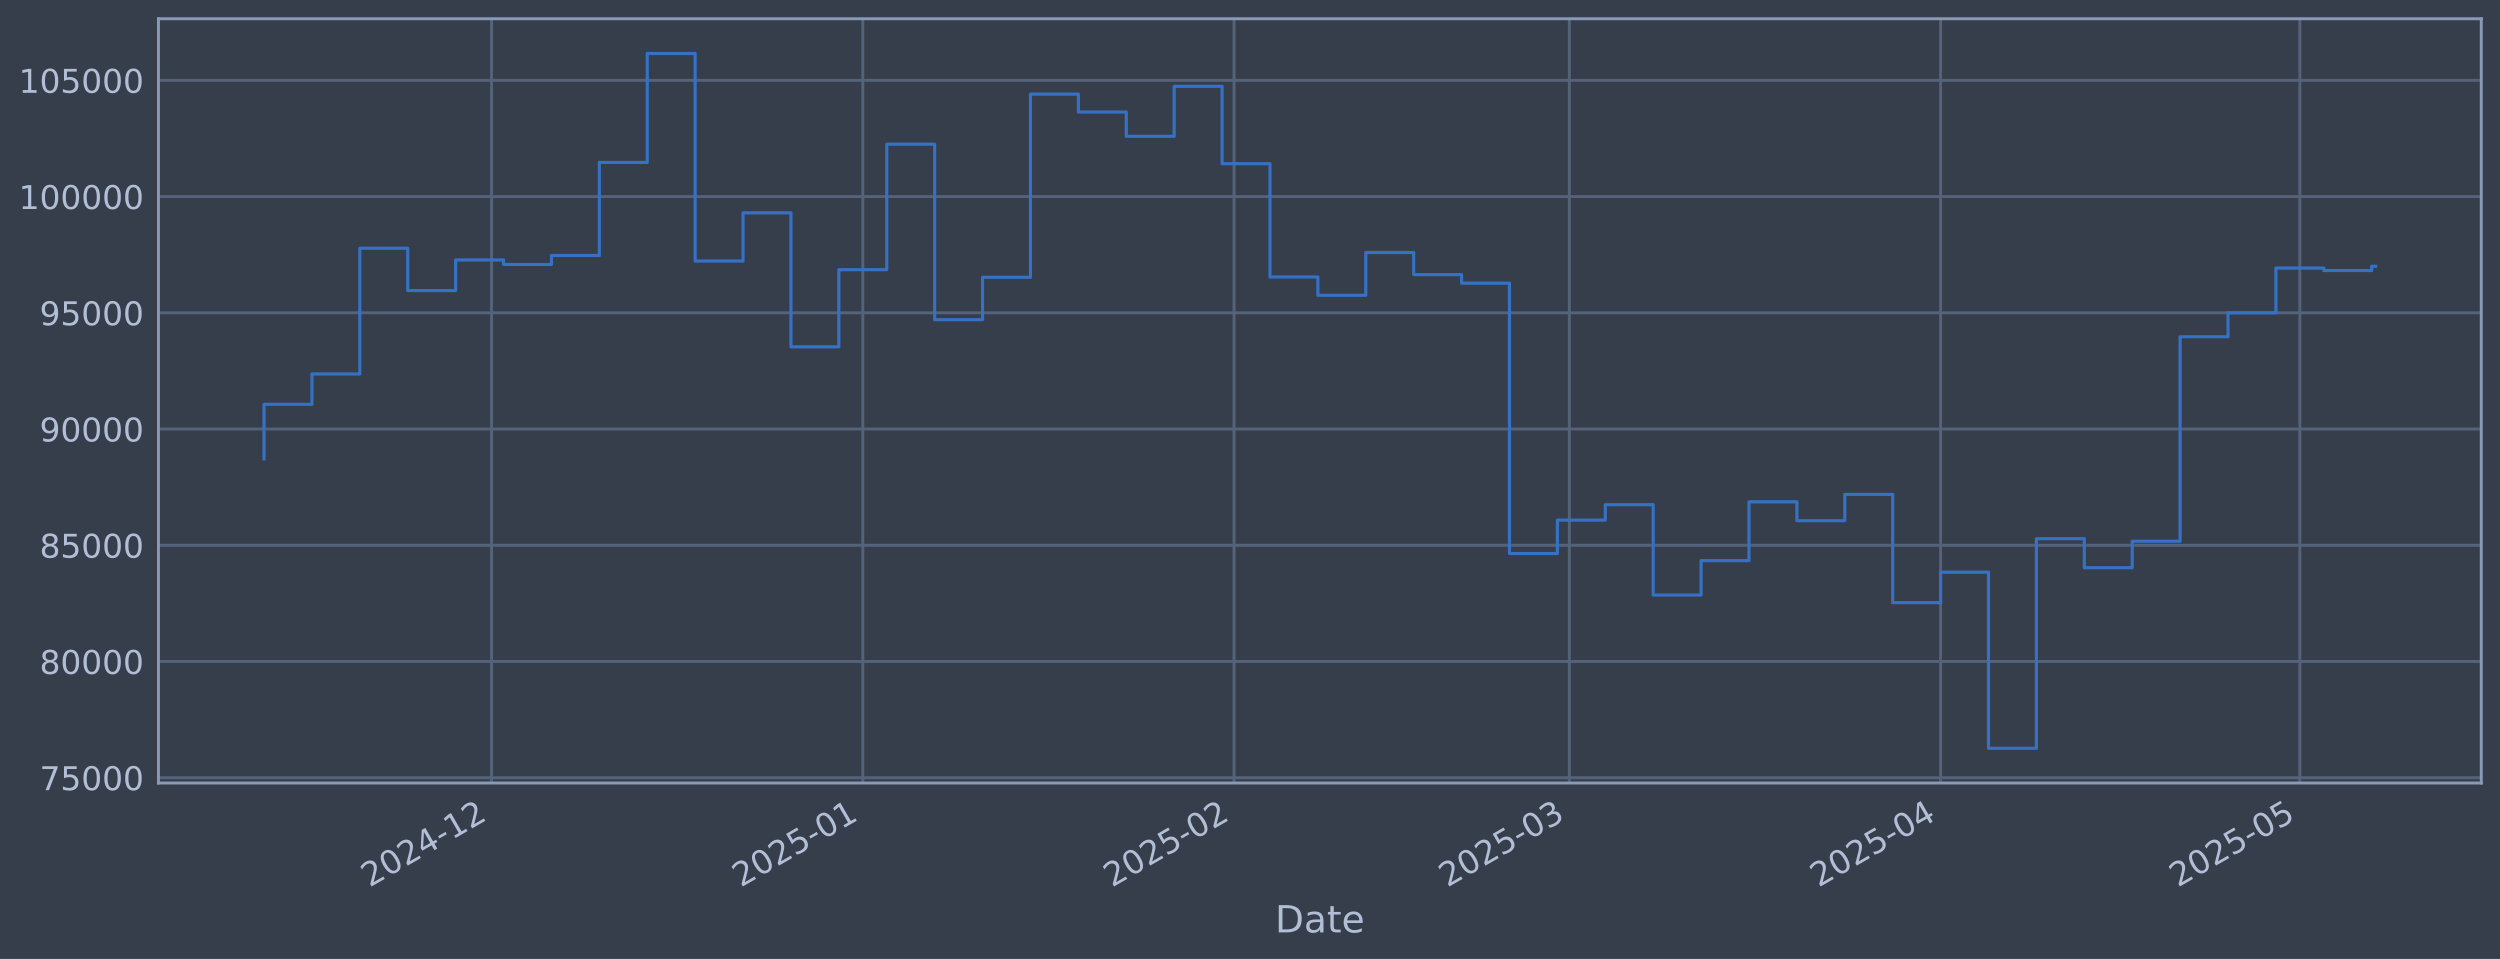
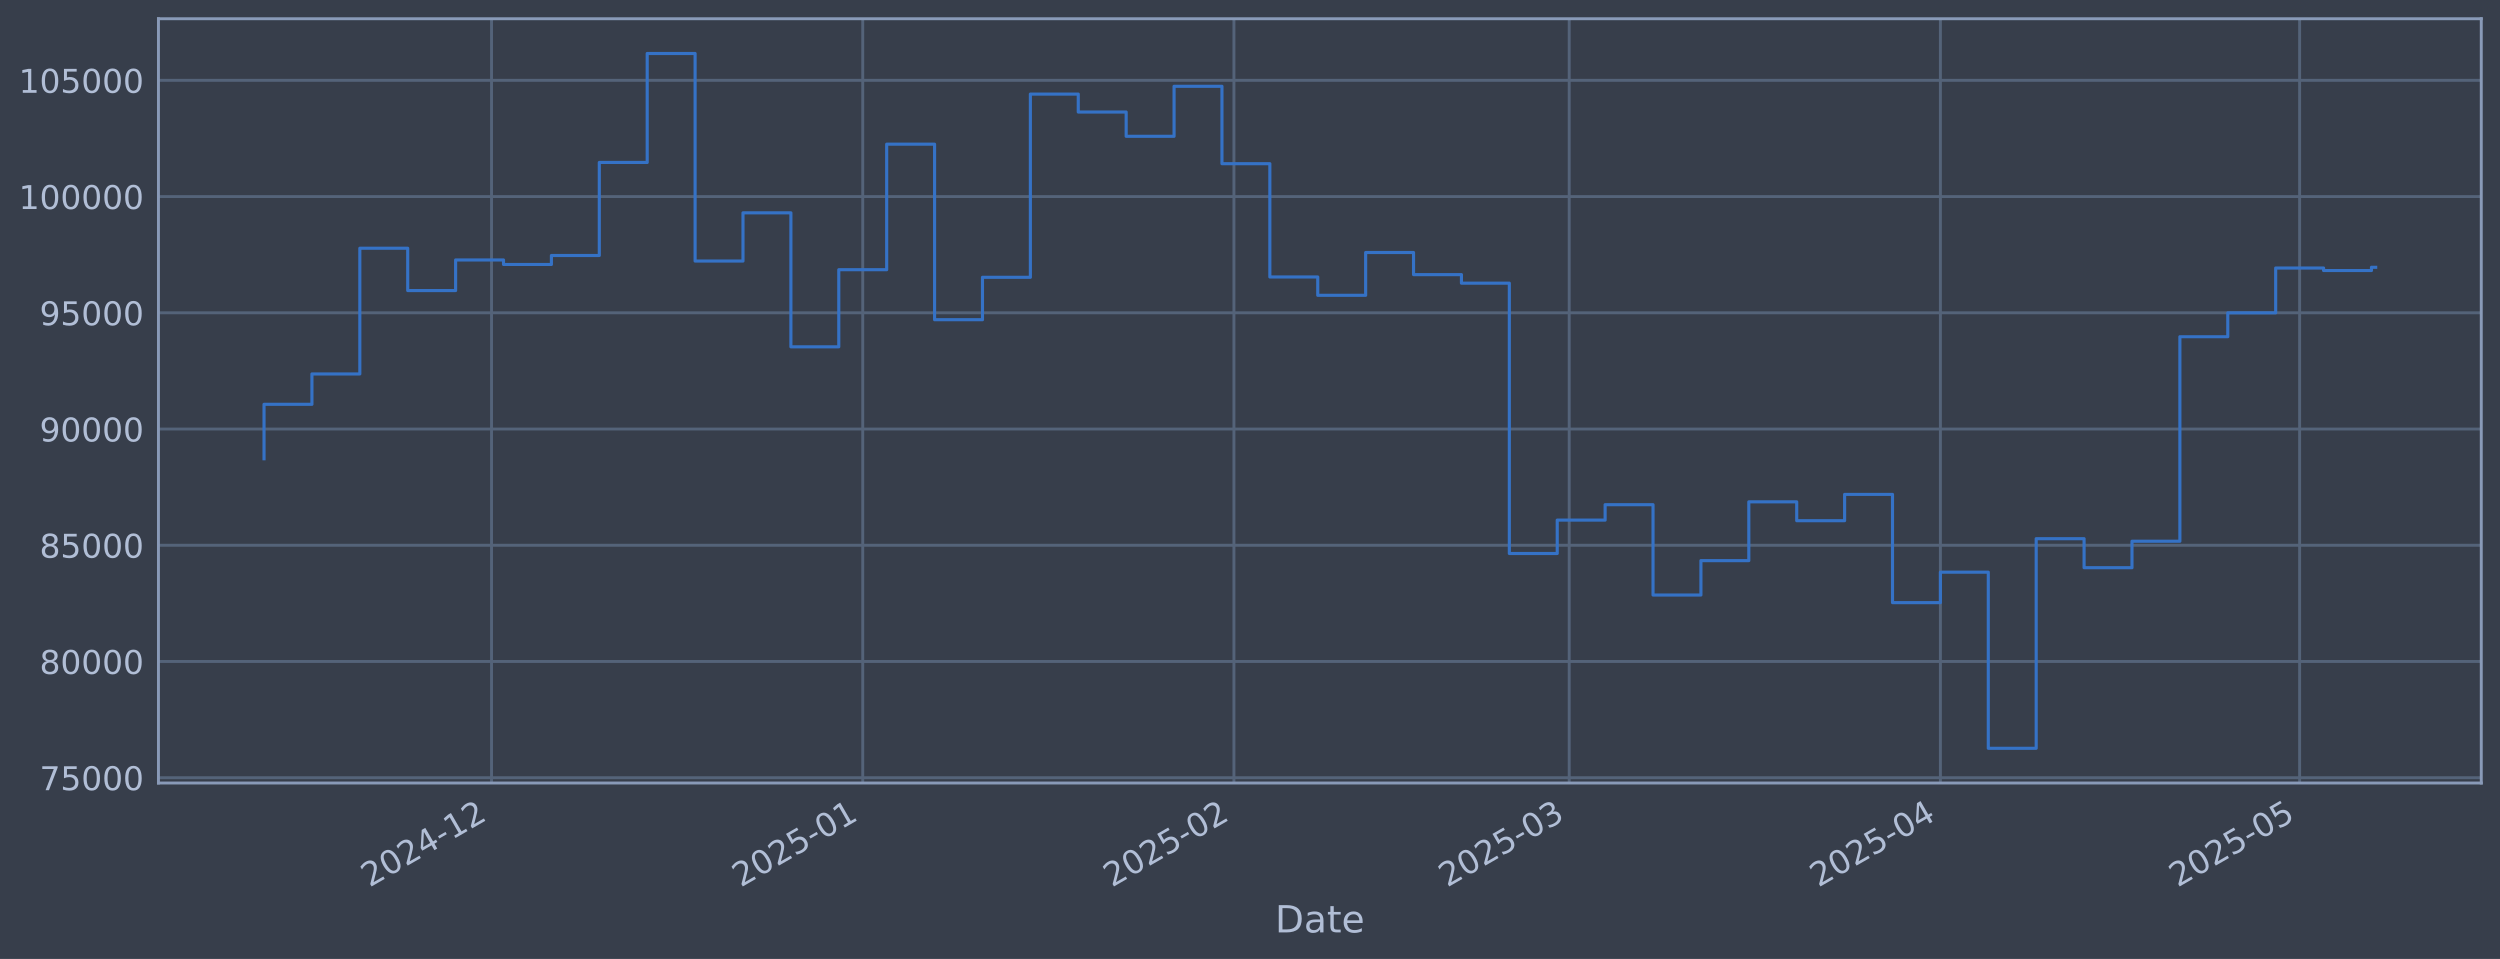
<svg xmlns="http://www.w3.org/2000/svg" xmlns:xlink="http://www.w3.org/1999/xlink" width="960.9pt" height="368.58pt" viewBox="0 0 960.9 368.58" version="1.1">
  <defs>
    <style type="text/css">*{stroke-linejoin: round; stroke-linecap: butt}</style>
  </defs>
  <g id="figure_1">
    <g id="patch_1">
      <path d="M 0 368.58  L 960.9 368.58  L 960.9 0  L 0 0  z " style="fill: #373e4b" />
    </g>
    <g id="axes_1">
      <g id="patch_2">
        <path d="M 60.901 300.96  L 953.701 300.96  L 953.701 7.2  L 60.901 7.2  z " style="fill: #373e4b" />
      </g>
      <g id="matplotlib.axis_1">
        <g id="xtick_1">
          <g id="line2d_1">
-             <path d="M 188.937 300.96  L 188.937 7.2  " clip-path="url(#p7208484dfc)" style="fill: none; stroke: #546379; stroke-width: 1.12; stroke-linecap: square" />
+             <path d="M 188.927 300.96  L 188.927 7.2  " clip-path="url(#pe64e32e2cc)" style="fill: none; stroke: #546379; stroke-width: 1.12; stroke-linecap: square" />
          </g>
          <g id="line2d_2" />
          <g id="text_1">
-             <g style="fill: #b1bed6" transform="translate(142.0339 341.1745) rotate(-30) scale(0.126 -0.126)">
+             <g style="fill: #b1bed6" transform="translate(142.0238 341.1745) rotate(-30) scale(0.126 -0.126)">
              <defs>
                <path id="DejaVuSans-32" d="M 1228 531  L 3431 531  L 3431 0  L 469 0  L 469 531  Q 828 903 1448 1529  Q 2069 2156 2228 2338  Q 2531 2678 2651 2914  Q 2772 3150 2772 3378  Q 2772 3750 2511 3984  Q 2250 4219 1831 4219  Q 1534 4219 1204 4116  Q 875 4013 500 3803  L 500 4441  Q 881 4594 1212 4672  Q 1544 4750 1819 4750  Q 2544 4750 2975 4387  Q 3406 4025 3406 3419  Q 3406 3131 3298 2873  Q 3191 2616 2906 2266  Q 2828 2175 2409 1742  Q 1991 1309 1228 531  z " transform="scale(0.015625)" />
                <path id="DejaVuSans-30" d="M 2034 4250  Q 1547 4250 1301 3770  Q 1056 3291 1056 2328  Q 1056 1369 1301 889  Q 1547 409 2034 409  Q 2525 409 2770 889  Q 3016 1369 3016 2328  Q 3016 3291 2770 3770  Q 2525 4250 2034 4250  z M 2034 4750  Q 2819 4750 3233 4129  Q 3647 3509 3647 2328  Q 3647 1150 3233 529  Q 2819 -91 2034 -91  Q 1250 -91 836 529  Q 422 1150 422 2328  Q 422 3509 836 4129  Q 1250 4750 2034 4750  z " transform="scale(0.015625)" />
                <path id="DejaVuSans-34" d="M 2419 4116  L 825 1625  L 2419 1625  L 2419 4116  z M 2253 4666  L 3047 4666  L 3047 1625  L 3713 1625  L 3713 1100  L 3047 1100  L 3047 0  L 2419 0  L 2419 1100  L 313 1100  L 313 1709  L 2253 4666  z " transform="scale(0.015625)" />
                <path id="DejaVuSans-2d" d="M 313 2009  L 1997 2009  L 1997 1497  L 313 1497  L 313 2009  z " transform="scale(0.015625)" />
                <path id="DejaVuSans-31" d="M 794 531  L 1825 531  L 1825 4091  L 703 3866  L 703 4441  L 1819 4666  L 2450 4666  L 2450 531  L 3481 531  L 3481 0  L 794 0  L 794 531  z " transform="scale(0.015625)" />
              </defs>
              <use xlink:href="#DejaVuSans-32" />
              <use xlink:href="#DejaVuSans-30" transform="translate(63.62305 0)" />
              <use xlink:href="#DejaVuSans-32" transform="translate(127.2461 0)" />
              <use xlink:href="#DejaVuSans-34" transform="translate(190.8691 0)" />
              <use xlink:href="#DejaVuSans-2d" transform="translate(254.4922 0)" />
              <use xlink:href="#DejaVuSans-31" transform="translate(290.5762 0)" />
              <use xlink:href="#DejaVuSans-32" transform="translate(354.1992 0)" />
            </g>
          </g>
        </g>
        <g id="xtick_2">
          <g id="line2d_3">
-             <path d="M 331.627 300.96  L 331.627 7.2  " clip-path="url(#p7208484dfc)" style="fill: none; stroke: #546379; stroke-width: 1.12; stroke-linecap: square" />
+             <path d="M 331.6 300.96  L 331.6 7.2  " clip-path="url(#pe64e32e2cc)" style="fill: none; stroke: #546379; stroke-width: 1.12; stroke-linecap: square" />
          </g>
          <g id="line2d_4" />
          <g id="text_2">
-             <g style="fill: #b1bed6" transform="translate(284.7234 341.1745) rotate(-30) scale(0.126 -0.126)">
+             <g style="fill: #b1bed6" transform="translate(284.6968 341.1745) rotate(-30) scale(0.126 -0.126)">
              <defs>
                <path id="DejaVuSans-35" d="M 691 4666  L 3169 4666  L 3169 4134  L 1269 4134  L 1269 2991  Q 1406 3038 1543 3061  Q 1681 3084 1819 3084  Q 2600 3084 3056 2656  Q 3513 2228 3513 1497  Q 3513 744 3044 326  Q 2575 -91 1722 -91  Q 1428 -91 1123 -41  Q 819 9 494 109  L 494 744  Q 775 591 1075 516  Q 1375 441 1709 441  Q 2250 441 2565 725  Q 2881 1009 2881 1497  Q 2881 1984 2565 2268  Q 2250 2553 1709 2553  Q 1456 2553 1204 2497  Q 953 2441 691 2322  L 691 4666  z " transform="scale(0.015625)" />
              </defs>
              <use xlink:href="#DejaVuSans-32" />
              <use xlink:href="#DejaVuSans-30" transform="translate(63.62305 0)" />
              <use xlink:href="#DejaVuSans-32" transform="translate(127.2461 0)" />
              <use xlink:href="#DejaVuSans-35" transform="translate(190.8691 0)" />
              <use xlink:href="#DejaVuSans-2d" transform="translate(254.4922 0)" />
              <use xlink:href="#DejaVuSans-30" transform="translate(290.5762 0)" />
              <use xlink:href="#DejaVuSans-31" transform="translate(354.1992 0)" />
            </g>
          </g>
        </g>
        <g id="xtick_3">
          <g id="line2d_5">
-             <path d="M 474.316 300.96  L 474.316 7.2  " clip-path="url(#p7208484dfc)" style="fill: none; stroke: #546379; stroke-width: 1.12; stroke-linecap: square" />
+             <path d="M 474.273 300.96  L 474.273 7.2  " clip-path="url(#pe64e32e2cc)" style="fill: none; stroke: #546379; stroke-width: 1.12; stroke-linecap: square" />
          </g>
          <g id="line2d_6" />
          <g id="text_3">
-             <g style="fill: #b1bed6" transform="translate(427.4129 341.1745) rotate(-30) scale(0.126 -0.126)">
+             <g style="fill: #b1bed6" transform="translate(427.3698 341.1745) rotate(-30) scale(0.126 -0.126)">
              <use xlink:href="#DejaVuSans-32" />
              <use xlink:href="#DejaVuSans-30" transform="translate(63.62305 0)" />
              <use xlink:href="#DejaVuSans-32" transform="translate(127.2461 0)" />
              <use xlink:href="#DejaVuSans-35" transform="translate(190.8691 0)" />
              <use xlink:href="#DejaVuSans-2d" transform="translate(254.4922 0)" />
              <use xlink:href="#DejaVuSans-30" transform="translate(290.5762 0)" />
              <use xlink:href="#DejaVuSans-32" transform="translate(354.1992 0)" />
            </g>
          </g>
        </g>
        <g id="xtick_4">
          <g id="line2d_7">
-             <path d="M 603.197 300.96  L 603.197 7.2  " clip-path="url(#p7208484dfc)" style="fill: none; stroke: #546379; stroke-width: 1.12; stroke-linecap: square" />
+             <path d="M 603.139 300.96  L 603.139 7.2  " clip-path="url(#pe64e32e2cc)" style="fill: none; stroke: #546379; stroke-width: 1.12; stroke-linecap: square" />
          </g>
          <g id="line2d_8" />
          <g id="text_4">
-             <g style="fill: #b1bed6" transform="translate(556.2937 341.1745) rotate(-30) scale(0.126 -0.126)">
+             <g style="fill: #b1bed6" transform="translate(556.2358 341.1745) rotate(-30) scale(0.126 -0.126)">
              <defs>
                <path id="DejaVuSans-33" d="M 2597 2516  Q 3050 2419 3304 2112  Q 3559 1806 3559 1356  Q 3559 666 3084 287  Q 2609 -91 1734 -91  Q 1441 -91 1130 -33  Q 819 25 488 141  L 488 750  Q 750 597 1062 519  Q 1375 441 1716 441  Q 2309 441 2620 675  Q 2931 909 2931 1356  Q 2931 1769 2642 2001  Q 2353 2234 1838 2234  L 1294 2234  L 1294 2753  L 1863 2753  Q 2328 2753 2575 2939  Q 2822 3125 2822 3475  Q 2822 3834 2567 4026  Q 2313 4219 1838 4219  Q 1578 4219 1281 4162  Q 984 4106 628 3988  L 628 4550  Q 988 4650 1302 4700  Q 1616 4750 1894 4750  Q 2613 4750 3031 4423  Q 3450 4097 3450 3541  Q 3450 3153 3228 2886  Q 3006 2619 2597 2516  z " transform="scale(0.015625)" />
              </defs>
              <use xlink:href="#DejaVuSans-32" />
              <use xlink:href="#DejaVuSans-30" transform="translate(63.62305 0)" />
              <use xlink:href="#DejaVuSans-32" transform="translate(127.2461 0)" />
              <use xlink:href="#DejaVuSans-35" transform="translate(190.8691 0)" />
              <use xlink:href="#DejaVuSans-2d" transform="translate(254.4922 0)" />
              <use xlink:href="#DejaVuSans-30" transform="translate(290.5762 0)" />
              <use xlink:href="#DejaVuSans-33" transform="translate(354.1992 0)" />
            </g>
          </g>
        </g>
        <g id="xtick_5">
          <g id="line2d_9">
-             <path d="M 745.886 300.96  L 745.886 7.2  " clip-path="url(#p7208484dfc)" style="fill: none; stroke: #546379; stroke-width: 1.12; stroke-linecap: square" />
+             <path d="M 745.812 300.96  L 745.812 7.2  " clip-path="url(#pe64e32e2cc)" style="fill: none; stroke: #546379; stroke-width: 1.12; stroke-linecap: square" />
          </g>
          <g id="line2d_10" />
          <g id="text_5">
-             <g style="fill: #b1bed6" transform="translate(698.9832 341.1745) rotate(-30) scale(0.126 -0.126)">
+             <g style="fill: #b1bed6" transform="translate(698.9088 341.1745) rotate(-30) scale(0.126 -0.126)">
              <use xlink:href="#DejaVuSans-32" />
              <use xlink:href="#DejaVuSans-30" transform="translate(63.62305 0)" />
              <use xlink:href="#DejaVuSans-32" transform="translate(127.2461 0)" />
              <use xlink:href="#DejaVuSans-35" transform="translate(190.8691 0)" />
              <use xlink:href="#DejaVuSans-2d" transform="translate(254.4922 0)" />
              <use xlink:href="#DejaVuSans-30" transform="translate(290.5762 0)" />
              <use xlink:href="#DejaVuSans-34" transform="translate(354.1992 0)" />
            </g>
          </g>
        </g>
        <g id="xtick_6">
          <g id="line2d_11">
-             <path d="M 883.973 300.96  L 883.973 7.2  " clip-path="url(#p7208484dfc)" style="fill: none; stroke: #546379; stroke-width: 1.12; stroke-linecap: square" />
+             <path d="M 883.883 300.96  L 883.883 7.2  " clip-path="url(#pe64e32e2cc)" style="fill: none; stroke: #546379; stroke-width: 1.12; stroke-linecap: square" />
          </g>
          <g id="line2d_12" />
          <g id="text_6">
-             <g style="fill: #b1bed6" transform="translate(837.0698 341.1745) rotate(-30) scale(0.126 -0.126)">
+             <g style="fill: #b1bed6" transform="translate(836.9795 341.1745) rotate(-30) scale(0.126 -0.126)">
              <use xlink:href="#DejaVuSans-32" />
              <use xlink:href="#DejaVuSans-30" transform="translate(63.62305 0)" />
              <use xlink:href="#DejaVuSans-32" transform="translate(127.2461 0)" />
              <use xlink:href="#DejaVuSans-35" transform="translate(190.8691 0)" />
              <use xlink:href="#DejaVuSans-2d" transform="translate(254.4922 0)" />
              <use xlink:href="#DejaVuSans-30" transform="translate(290.5762 0)" />
              <use xlink:href="#DejaVuSans-35" transform="translate(354.1992 0)" />
            </g>
          </g>
        </g>
        <g id="text_7">
          <g style="fill: #b1bed6" transform="translate(490.0914 358.3856) scale(0.144 -0.144)">
            <defs>
              <path id="DejaVuSans-44" d="M 1259 4147  L 1259 519  L 2022 519  Q 2988 519 3436 956  Q 3884 1394 3884 2338  Q 3884 3275 3436 3711  Q 2988 4147 2022 4147  L 1259 4147  z M 628 4666  L 1925 4666  Q 3281 4666 3915 4102  Q 4550 3538 4550 2338  Q 4550 1131 3912 565  Q 3275 0 1925 0  L 628 0  L 628 4666  z " transform="scale(0.015625)" />
              <path id="DejaVuSans-61" d="M 2194 1759  Q 1497 1759 1228 1600  Q 959 1441 959 1056  Q 959 750 1161 570  Q 1363 391 1709 391  Q 2188 391 2477 730  Q 2766 1069 2766 1631  L 2766 1759  L 2194 1759  z M 3341 1997  L 3341 0  L 2766 0  L 2766 531  Q 2569 213 2275 61  Q 1981 -91 1556 -91  Q 1019 -91 701 211  Q 384 513 384 1019  Q 384 1609 779 1909  Q 1175 2209 1959 2209  L 2766 2209  L 2766 2266  Q 2766 2663 2505 2880  Q 2244 3097 1772 3097  Q 1472 3097 1187 3025  Q 903 2953 641 2809  L 641 3341  Q 956 3463 1253 3523  Q 1550 3584 1831 3584  Q 2591 3584 2966 3190  Q 3341 2797 3341 1997  z " transform="scale(0.015625)" />
              <path id="DejaVuSans-74" d="M 1172 4494  L 1172 3500  L 2356 3500  L 2356 3053  L 1172 3053  L 1172 1153  Q 1172 725 1289 603  Q 1406 481 1766 481  L 2356 481  L 2356 0  L 1766 0  Q 1100 0 847 248  Q 594 497 594 1153  L 594 3053  L 172 3053  L 172 3500  L 594 3500  L 594 4494  L 1172 4494  z " transform="scale(0.015625)" />
              <path id="DejaVuSans-65" d="M 3597 1894  L 3597 1613  L 953 1613  Q 991 1019 1311 708  Q 1631 397 2203 397  Q 2534 397 2845 478  Q 3156 559 3463 722  L 3463 178  Q 3153 47 2828 -22  Q 2503 -91 2169 -91  Q 1331 -91 842 396  Q 353 884 353 1716  Q 353 2575 817 3079  Q 1281 3584 2069 3584  Q 2775 3584 3186 3129  Q 3597 2675 3597 1894  z M 3022 2063  Q 3016 2534 2758 2815  Q 2500 3097 2075 3097  Q 1594 3097 1305 2825  Q 1016 2553 972 2059  L 3022 2063  z " transform="scale(0.015625)" />
            </defs>
            <use xlink:href="#DejaVuSans-44" />
            <use xlink:href="#DejaVuSans-61" transform="translate(77.00195 0)" />
            <use xlink:href="#DejaVuSans-74" transform="translate(138.2812 0)" />
            <use xlink:href="#DejaVuSans-65" transform="translate(177.4902 0)" />
          </g>
        </g>
      </g>
      <g id="matplotlib.axis_2">
        <g id="ytick_1">
          <g id="line2d_13">
-             <path d="M 60.901 298.924  L 953.701 298.924  " clip-path="url(#p7208484dfc)" style="fill: none; stroke: #546379; stroke-width: 1.12; stroke-linecap: square" />
+             <path d="M 60.901 298.924  L 953.701 298.924  " clip-path="url(#pe64e32e2cc)" style="fill: none; stroke: #546379; stroke-width: 1.12; stroke-linecap: square" />
          </g>
          <g id="line2d_14" />
          <g id="text_8">
            <g style="fill: #b1bed6" transform="translate(15.21675 303.7108) scale(0.126 -0.126)">
              <defs>
                <path id="DejaVuSans-37" d="M 525 4666  L 3525 4666  L 3525 4397  L 1831 0  L 1172 0  L 2766 4134  L 525 4134  L 525 4666  z " transform="scale(0.015625)" />
              </defs>
              <use xlink:href="#DejaVuSans-37" />
              <use xlink:href="#DejaVuSans-35" transform="translate(63.62305 0)" />
              <use xlink:href="#DejaVuSans-30" transform="translate(127.2461 0)" />
              <use xlink:href="#DejaVuSans-30" transform="translate(190.8691 0)" />
              <use xlink:href="#DejaVuSans-30" transform="translate(254.4922 0)" />
            </g>
          </g>
        </g>
        <g id="ytick_2">
          <g id="line2d_15">
-             <path d="M 60.901 254.25  L 953.701 254.25  " clip-path="url(#p7208484dfc)" style="fill: none; stroke: #546379; stroke-width: 1.12; stroke-linecap: square" />
+             <path d="M 60.901 254.25  L 953.701 254.25  " clip-path="url(#pe64e32e2cc)" style="fill: none; stroke: #546379; stroke-width: 1.12; stroke-linecap: square" />
          </g>
          <g id="line2d_16" />
          <g id="text_9">
            <g style="fill: #b1bed6" transform="translate(15.21675 259.037) scale(0.126 -0.126)">
              <defs>
                <path id="DejaVuSans-38" d="M 2034 2216  Q 1584 2216 1326 1975  Q 1069 1734 1069 1313  Q 1069 891 1326 650  Q 1584 409 2034 409  Q 2484 409 2743 651  Q 3003 894 3003 1313  Q 3003 1734 2745 1975  Q 2488 2216 2034 2216  z M 1403 2484  Q 997 2584 770 2862  Q 544 3141 544 3541  Q 544 4100 942 4425  Q 1341 4750 2034 4750  Q 2731 4750 3128 4425  Q 3525 4100 3525 3541  Q 3525 3141 3298 2862  Q 3072 2584 2669 2484  Q 3125 2378 3379 2068  Q 3634 1759 3634 1313  Q 3634 634 3220 271  Q 2806 -91 2034 -91  Q 1263 -91 848 271  Q 434 634 434 1313  Q 434 1759 690 2068  Q 947 2378 1403 2484  z M 1172 3481  Q 1172 3119 1398 2916  Q 1625 2713 2034 2713  Q 2441 2713 2670 2916  Q 2900 3119 2900 3481  Q 2900 3844 2670 4047  Q 2441 4250 2034 4250  Q 1625 4250 1398 4047  Q 1172 3844 1172 3481  z " transform="scale(0.015625)" />
              </defs>
              <use xlink:href="#DejaVuSans-38" />
              <use xlink:href="#DejaVuSans-30" transform="translate(63.62305 0)" />
              <use xlink:href="#DejaVuSans-30" transform="translate(127.2461 0)" />
              <use xlink:href="#DejaVuSans-30" transform="translate(190.8691 0)" />
              <use xlink:href="#DejaVuSans-30" transform="translate(254.4922 0)" />
            </g>
          </g>
        </g>
        <g id="ytick_3">
          <g id="line2d_17">
-             <path d="M 60.901 209.576  L 953.701 209.576  " clip-path="url(#p7208484dfc)" style="fill: none; stroke: #546379; stroke-width: 1.12; stroke-linecap: square" />
+             <path d="M 60.901 209.576  L 953.701 209.576  " clip-path="url(#pe64e32e2cc)" style="fill: none; stroke: #546379; stroke-width: 1.12; stroke-linecap: square" />
          </g>
          <g id="line2d_18" />
          <g id="text_10">
            <g style="fill: #b1bed6" transform="translate(15.21675 214.3633) scale(0.126 -0.126)">
              <use xlink:href="#DejaVuSans-38" />
              <use xlink:href="#DejaVuSans-35" transform="translate(63.62305 0)" />
              <use xlink:href="#DejaVuSans-30" transform="translate(127.2461 0)" />
              <use xlink:href="#DejaVuSans-30" transform="translate(190.8691 0)" />
              <use xlink:href="#DejaVuSans-30" transform="translate(254.4922 0)" />
            </g>
          </g>
        </g>
        <g id="ytick_4">
          <g id="line2d_19">
-             <path d="M 60.901 164.903  L 953.701 164.903  " clip-path="url(#p7208484dfc)" style="fill: none; stroke: #546379; stroke-width: 1.12; stroke-linecap: square" />
+             <path d="M 60.901 164.903  L 953.701 164.903  " clip-path="url(#pe64e32e2cc)" style="fill: none; stroke: #546379; stroke-width: 1.12; stroke-linecap: square" />
          </g>
          <g id="line2d_20" />
          <g id="text_11">
            <g style="fill: #b1bed6" transform="translate(15.21675 169.6896) scale(0.126 -0.126)">
              <defs>
                <path id="DejaVuSans-39" d="M 703 97  L 703 672  Q 941 559 1184 500  Q 1428 441 1663 441  Q 2288 441 2617 861  Q 2947 1281 2994 2138  Q 2813 1869 2534 1725  Q 2256 1581 1919 1581  Q 1219 1581 811 2004  Q 403 2428 403 3163  Q 403 3881 828 4315  Q 1253 4750 1959 4750  Q 2769 4750 3195 4129  Q 3622 3509 3622 2328  Q 3622 1225 3098 567  Q 2575 -91 1691 -91  Q 1453 -91 1209 -44  Q 966 3 703 97  z M 1959 2075  Q 2384 2075 2632 2365  Q 2881 2656 2881 3163  Q 2881 3666 2632 3958  Q 2384 4250 1959 4250  Q 1534 4250 1286 3958  Q 1038 3666 1038 3163  Q 1038 2656 1286 2365  Q 1534 2075 1959 2075  z " transform="scale(0.015625)" />
              </defs>
              <use xlink:href="#DejaVuSans-39" />
              <use xlink:href="#DejaVuSans-30" transform="translate(63.62305 0)" />
              <use xlink:href="#DejaVuSans-30" transform="translate(127.2461 0)" />
              <use xlink:href="#DejaVuSans-30" transform="translate(190.8691 0)" />
              <use xlink:href="#DejaVuSans-30" transform="translate(254.4922 0)" />
            </g>
          </g>
        </g>
        <g id="ytick_5">
          <g id="line2d_21">
-             <path d="M 60.901 120.229  L 953.701 120.229  " clip-path="url(#p7208484dfc)" style="fill: none; stroke: #546379; stroke-width: 1.12; stroke-linecap: square" />
+             <path d="M 60.901 120.229  L 953.701 120.229  " clip-path="url(#pe64e32e2cc)" style="fill: none; stroke: #546379; stroke-width: 1.12; stroke-linecap: square" />
          </g>
          <g id="line2d_22" />
          <g id="text_12">
            <g style="fill: #b1bed6" transform="translate(15.21675 125.0159) scale(0.126 -0.126)">
              <use xlink:href="#DejaVuSans-39" />
              <use xlink:href="#DejaVuSans-35" transform="translate(63.62305 0)" />
              <use xlink:href="#DejaVuSans-30" transform="translate(127.2461 0)" />
              <use xlink:href="#DejaVuSans-30" transform="translate(190.8691 0)" />
              <use xlink:href="#DejaVuSans-30" transform="translate(254.4922 0)" />
            </g>
          </g>
        </g>
        <g id="ytick_6">
          <g id="line2d_23">
-             <path d="M 60.901 75.555  L 953.701 75.555  " clip-path="url(#p7208484dfc)" style="fill: none; stroke: #546379; stroke-width: 1.12; stroke-linecap: square" />
+             <path d="M 60.901 75.555  L 953.701 75.555  " clip-path="url(#pe64e32e2cc)" style="fill: none; stroke: #546379; stroke-width: 1.12; stroke-linecap: square" />
          </g>
          <g id="line2d_24" />
          <g id="text_13">
            <g style="fill: #b1bed6" transform="translate(7.2 80.34213) scale(0.126 -0.126)">
              <use xlink:href="#DejaVuSans-31" />
              <use xlink:href="#DejaVuSans-30" transform="translate(63.62305 0)" />
              <use xlink:href="#DejaVuSans-30" transform="translate(127.2461 0)" />
              <use xlink:href="#DejaVuSans-30" transform="translate(190.8691 0)" />
              <use xlink:href="#DejaVuSans-30" transform="translate(254.4922 0)" />
              <use xlink:href="#DejaVuSans-30" transform="translate(318.1152 0)" />
            </g>
          </g>
        </g>
        <g id="ytick_7">
          <g id="line2d_25">
-             <path d="M 60.901 30.881  L 953.701 30.881  " clip-path="url(#p7208484dfc)" style="fill: none; stroke: #546379; stroke-width: 1.12; stroke-linecap: square" />
+             <path d="M 60.901 30.881  L 953.701 30.881  " clip-path="url(#pe64e32e2cc)" style="fill: none; stroke: #546379; stroke-width: 1.12; stroke-linecap: square" />
          </g>
          <g id="line2d_26" />
          <g id="text_14">
            <g style="fill: #b1bed6" transform="translate(7.2 35.6684) scale(0.126 -0.126)">
              <use xlink:href="#DejaVuSans-31" />
              <use xlink:href="#DejaVuSans-30" transform="translate(63.62305 0)" />
              <use xlink:href="#DejaVuSans-35" transform="translate(127.2461 0)" />
              <use xlink:href="#DejaVuSans-30" transform="translate(190.8691 0)" />
              <use xlink:href="#DejaVuSans-30" transform="translate(254.4922 0)" />
              <use xlink:href="#DejaVuSans-30" transform="translate(318.1152 0)" />
            </g>
          </g>
        </g>
      </g>
      <g id="line2d_27">
-         <path d="M 101.482 176.341  L 101.482 155.403  L 119.894 155.403  L 119.894 143.732  L 138.305 143.732  L 138.305 95.418  L 156.717 95.418  L 156.717 111.678  L 175.129 111.678  L 175.129 99.915  L 193.54 99.915  L 193.54 101.649  L 211.952 101.649  L 211.952 98.2  L 230.363 98.2  L 230.363 62.443  L 248.775 62.443  L 248.775 20.553  L 267.186 20.553  L 267.186 100.335  L 285.598 100.335  L 285.598 81.808  L 304.009 81.808  L 304.009 133.306  L 322.421 133.306  L 322.421 103.667  L 340.832 103.667  L 340.832 55.422  L 359.244 55.422  L 359.244 122.885  L 377.656 122.885  L 377.656 106.584  L 396.067 106.584  L 396.067 36.163  L 414.479 36.163  L 414.479 43.059  L 432.89 43.059  L 432.89 52.391  L 451.302 52.391  L 451.302 33.169  L 469.713 33.169  L 469.713 62.915  L 488.125 62.915  L 488.125 106.463  L 506.536 106.463  L 506.536 113.51  L 524.948 113.51  L 524.948 97.056  L 543.359 97.056  L 543.359 105.551  L 561.771 105.551  L 561.771 108.839  L 580.183 108.839  L 580.183 212.74  L 598.594 212.74  L 598.594 199.911  L 617.006 199.911  L 617.006 193.981  L 635.417 193.981  L 635.417 228.703  L 653.829 228.703  L 653.829 215.477  L 672.24 215.477  L 672.24 192.89  L 690.652 192.89  L 690.652 200.132  L 709.063 200.132  L 709.063 190.029  L 727.475 190.029  L 727.475 231.635  L 745.886 231.635  L 745.886 219.923  L 764.298 219.923  L 764.298 287.607  L 782.71 287.607  L 782.71 207.045  L 801.121 207.045  L 801.121 218.211  L 819.533 218.211  L 819.533 208.034  L 837.944 208.034  L 837.944 129.425  L 856.356 129.425  L 856.356 120.245  L 874.767 120.245  L 874.767 103.011  L 893.179 103.011  L 893.179 103.982  L 911.59 103.982  L 911.59 102.343  L 913.119 102.343  " clip-path="url(#p7208484dfc)" style="fill: none; stroke: #3572c6; stroke-width: 1.2; stroke-linecap: square" />
+         <path d="M 101.482 176.341  L 101.482 155.403  L 119.892 155.403  L 119.892 143.732  L 138.301 143.732  L 138.301 95.418  L 156.711 95.418  L 156.711 111.678  L 175.12 111.678  L 175.12 99.915  L 193.529 99.915  L 193.529 101.649  L 211.939 101.649  L 211.939 98.2  L 230.348 98.2  L 230.348 62.443  L 248.758 62.443  L 248.758 20.553  L 267.167 20.553  L 267.167 100.335  L 285.577 100.335  L 285.577 81.808  L 303.986 81.808  L 303.986 133.306  L 322.395 133.306  L 322.395 103.667  L 340.805 103.667  L 340.805 55.422  L 359.214 55.422  L 359.214 122.885  L 377.624 122.885  L 377.624 106.584  L 396.033 106.584  L 396.033 36.163  L 414.442 36.163  L 414.442 43.059  L 432.852 43.059  L 432.852 52.391  L 451.261 52.391  L 451.261 33.169  L 469.671 33.169  L 469.671 62.915  L 488.08 62.915  L 488.08 106.463  L 506.49 106.463  L 506.49 113.51  L 524.899 113.51  L 524.899 97.056  L 543.308 97.056  L 543.308 105.551  L 561.718 105.551  L 561.718 108.839  L 580.127 108.839  L 580.127 212.74  L 598.537 212.74  L 598.537 199.911  L 616.946 199.911  L 616.946 193.981  L 635.356 193.981  L 635.356 228.703  L 653.765 228.703  L 653.765 215.477  L 672.174 215.477  L 672.174 192.89  L 690.584 192.89  L 690.584 200.132  L 708.993 200.132  L 708.993 190.029  L 727.403 190.029  L 727.403 231.635  L 745.812 231.635  L 745.812 219.923  L 764.221 219.923  L 764.221 287.607  L 782.631 287.607  L 782.631 207.045  L 801.04 207.045  L 801.04 218.211  L 819.45 218.211  L 819.45 208.034  L 837.859 208.034  L 837.859 129.425  L 856.269 129.425  L 856.269 120.245  L 874.678 120.245  L 874.678 103.011  L 893.087 103.011  L 893.087 103.982  L 911.497 103.982  L 911.497 102.732  L 913.119 102.732  " clip-path="url(#pe64e32e2cc)" style="fill: none; stroke: #3572c6; stroke-width: 1.2; stroke-linecap: square" />
      </g>
      <g id="patch_3">
        <path d="M 60.901 300.96  L 60.901 7.2  " style="fill: none; stroke: #899ab8; stroke-width: 1.12; stroke-linejoin: miter; stroke-linecap: square" />
      </g>
      <g id="patch_4">
        <path d="M 953.701 300.96  L 953.701 7.2  " style="fill: none; stroke: #899ab8; stroke-width: 1.12; stroke-linejoin: miter; stroke-linecap: square" />
      </g>
      <g id="patch_5">
        <path d="M 60.901 300.96  L 953.701 300.96  " style="fill: none; stroke: #899ab8; stroke-width: 1.12; stroke-linejoin: miter; stroke-linecap: square" />
      </g>
      <g id="patch_6">
        <path d="M 60.901 7.2  L 953.701 7.2  " style="fill: none; stroke: #899ab8; stroke-width: 1.12; stroke-linejoin: miter; stroke-linecap: square" />
      </g>
    </g>
  </g>
  <defs>
-     <clipPath id="p7208484dfc">
+     <clipPath id="pe64e32e2cc">
      <rect x="60.901" y="7.2" width="892.8" height="293.76" />
    </clipPath>
  </defs>
</svg>
